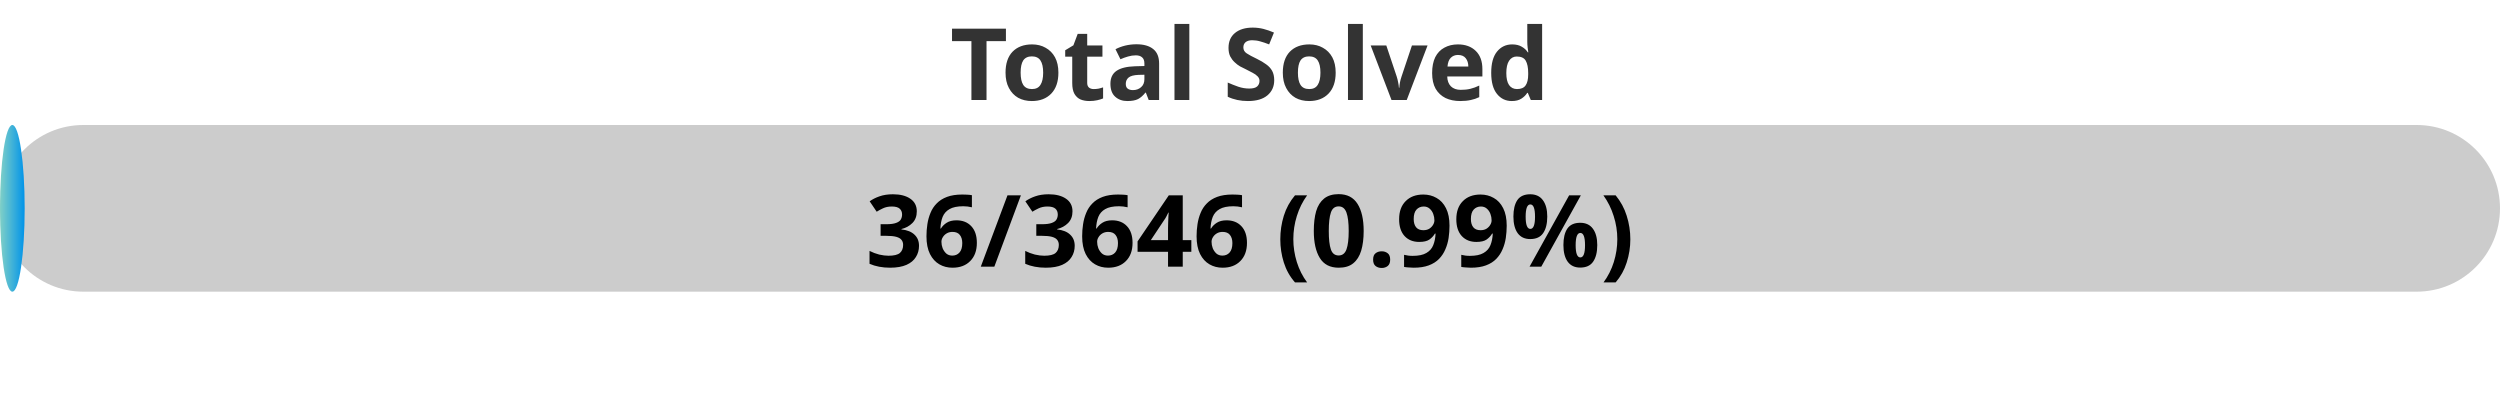
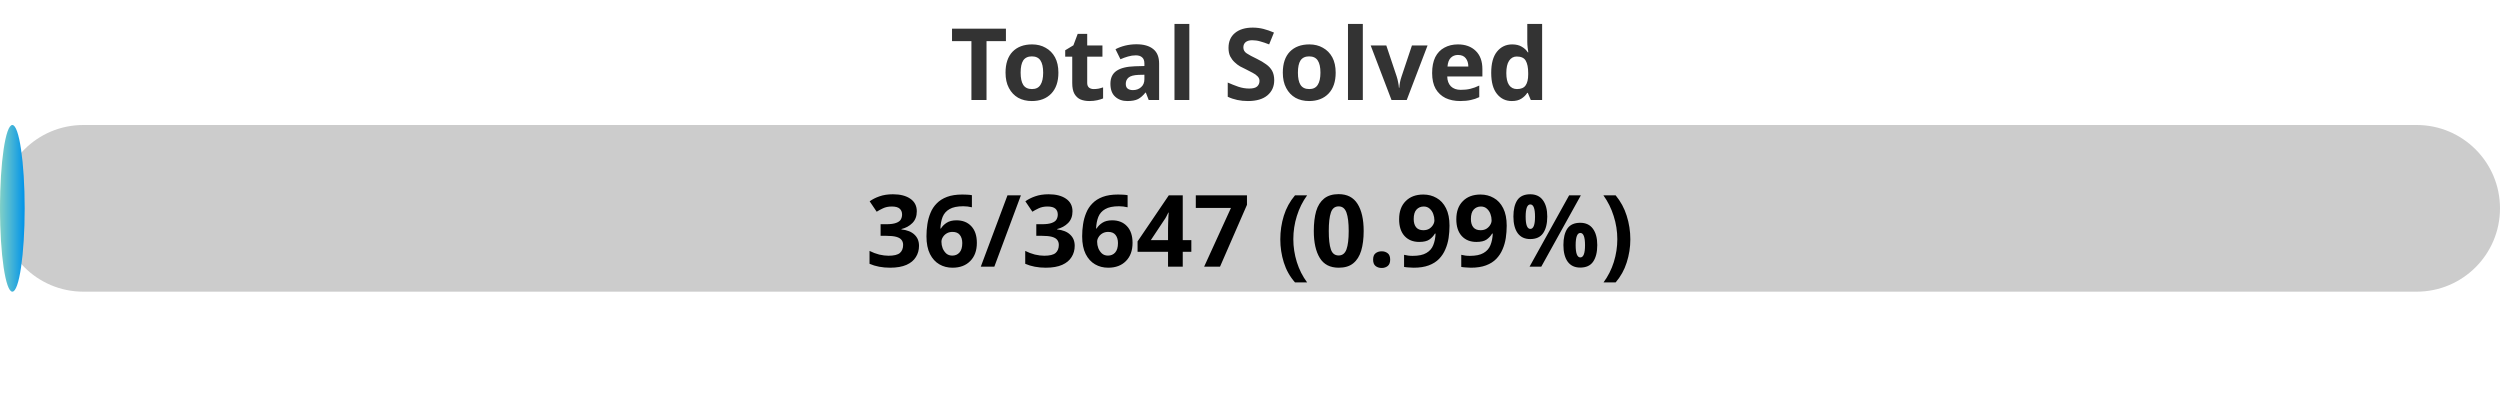
<svg xmlns="http://www.w3.org/2000/svg" width="300" height="50">
  <defs>
    <linearGradient id="gradient" x1="0%" y1="0%" x2="100%" y2="0%">
      <stop offset="0%" stop-color="#80D0C7" />
      <stop offset="100%" stop-color="#0093E9" />
    </linearGradient>
    <style>
            .progress-bar {
                fill: url(#gradient);
            }
            text {
                font-weight: bold;
                font-family: Verdana, Geneva, sans-serif;
            }
        </style>
  </defs>
  <rect x="0" y="15" width="300" height="20" rx="10" fill="#ccc" />
  <rect x="0" y="15" width="2.96" height="20" rx="10" class="progress-bar" />
  <text x="150" y="12" text-anchor="middle" font-size="12" fill="#333">Total Solved</text>
-   <text x="150" y="32" text-anchor="middle" font-size="12" fill="#000">36/3646 (0.99%)</text>
+   <text x="150" y="32" text-anchor="middle" font-size="12" fill="#000">36/3647 (0.99%)</text>
</svg>
